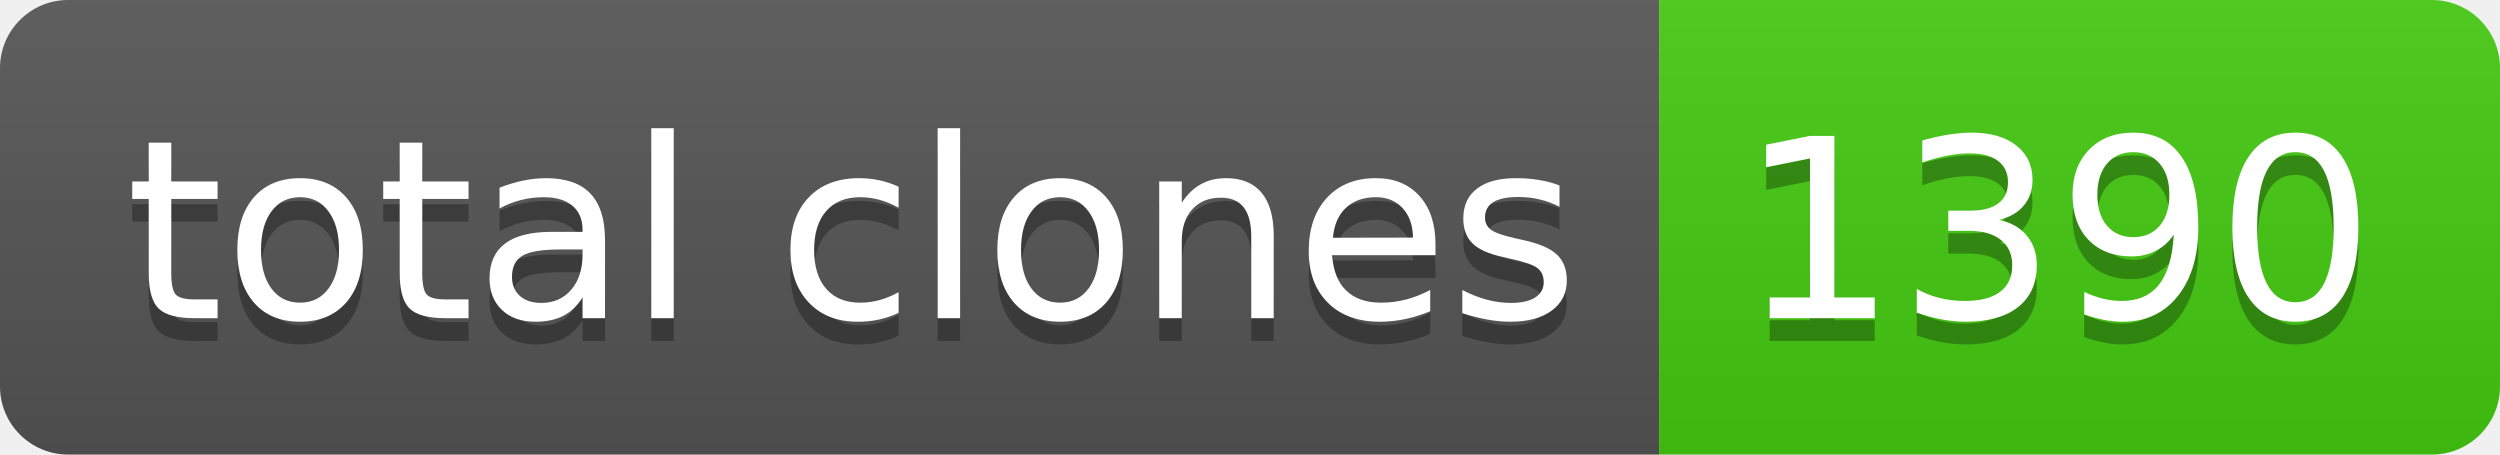
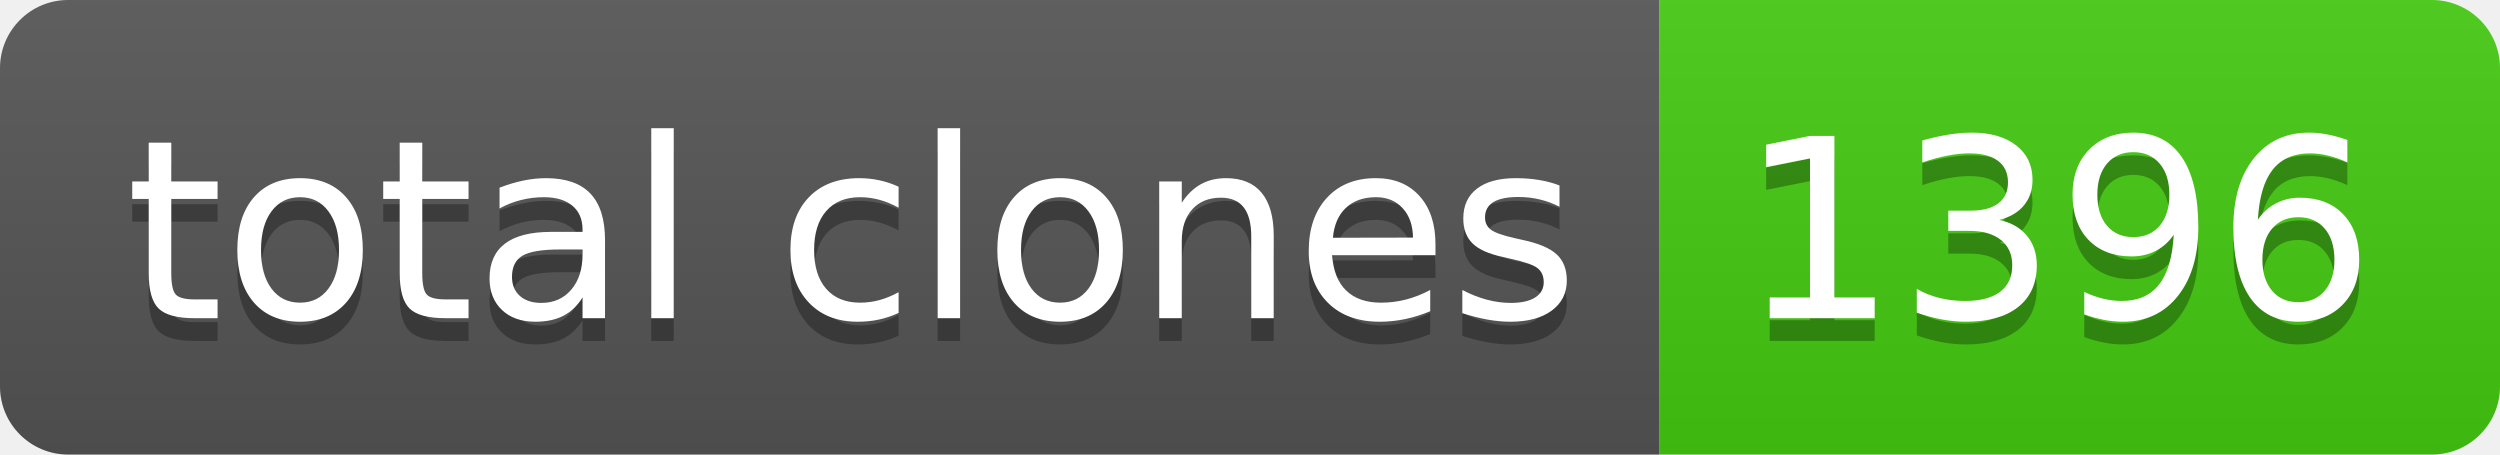
- <svg xmlns="http://www.w3.org/2000/svg" width="110" height="20" role="img" aria-label="total clones: 1390">
+ <svg xmlns="http://www.w3.org/2000/svg" width="110" height="20" role="img" aria-label="total clones: 1396">
  <linearGradient id="s" x2="0" y2="100%">
    <stop offset="0" stop-color="#bbb" stop-opacity=".1" />
    <stop offset="1" stop-opacity=".1" />
  </linearGradient>
  <clipPath id="r">
    <rect width="110" height="20" rx="3" fill="#fff" />
  </clipPath>
  <g clip-path="url(#r)">
    <rect width="73" height="20" fill="#555" />
    <rect x="73" width="37" height="20" fill="#4c1" />
    <rect width="110" height="20" fill="url(#s)" />
  </g>
  <g fill="#fff" text-anchor="middle" font-family="Verdana,Geneva,DejaVu Sans,sans-serif" text-rendering="geometricPrecision" font-size="110">
    <text aria-hidden="true" x="375" y="150" fill="#010101" fill-opacity=".3" transform="scale(.1)" textLength="630">total clones</text>
    <text x="375" y="140" transform="scale(.1)" fill="#fff" textLength="630">total clones</text>
-     <text aria-hidden="true" x="905" y="150" fill="#010101" fill-opacity=".3" transform="scale(.1)" textLength="270">1390</text>
-     <text x="905" y="140" transform="scale(.1)" fill="#fff" textLength="270">1390</text>
+     <text aria-hidden="true" x="905" y="150" fill="#010101" fill-opacity=".3" transform="scale(.1)" textLength="270">1396</text>
+     <text x="905" y="140" transform="scale(.1)" fill="#fff" textLength="270">1396</text>
  </g>
</svg>
